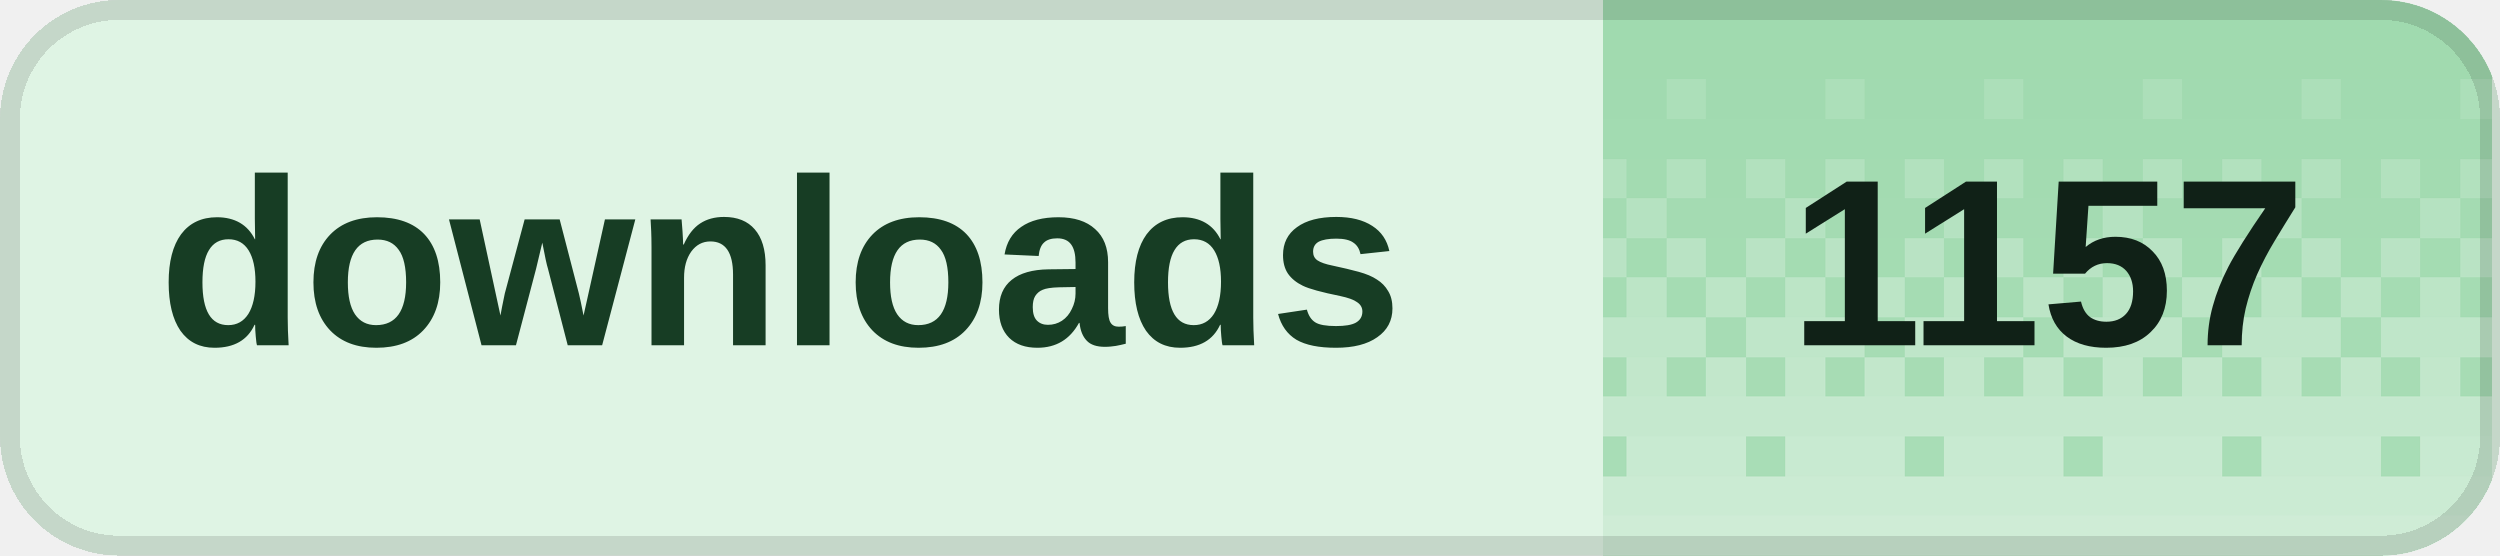
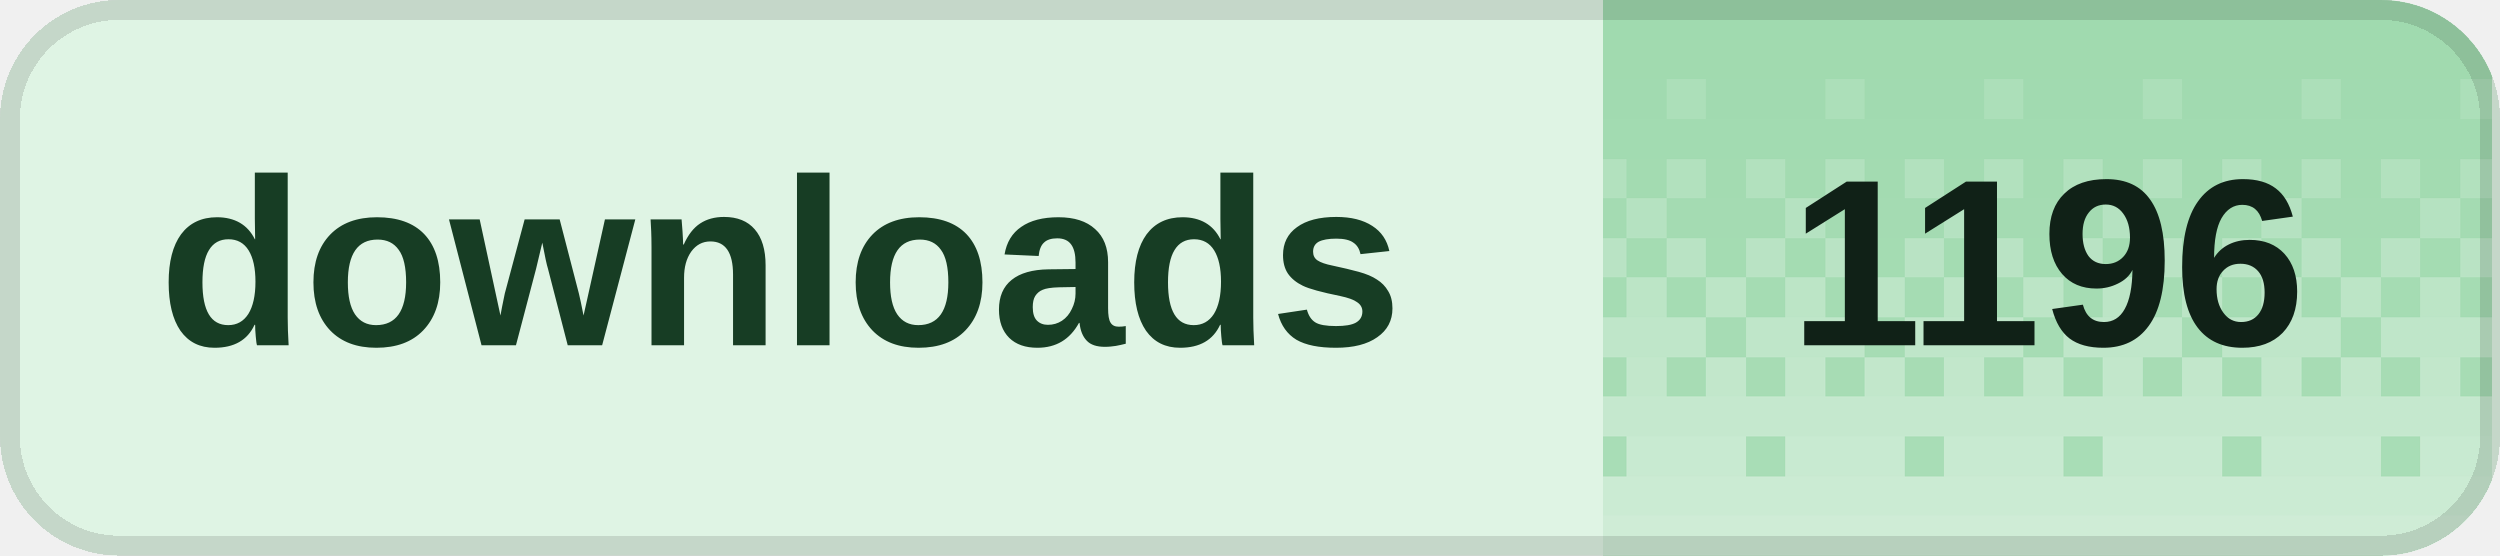
<svg xmlns="http://www.w3.org/2000/svg" width="126" height="28" viewBox="0 0 126 28" role="img" aria-labelledby="title desc" shape-rendering="crispEdges">
  <defs>
    <clipPath id="badge-clip">
      <rect width="126" height="28" rx="6" />
    </clipPath>
    <pattern id="dither" width="8" height="28" patternUnits="userSpaceOnUse">
      <rect x="0" y="0" width="2" height="2" fill="#fff" fill-opacity="0.020" />
      <rect x="2" y="0" width="2" height="2" fill="#fff" fill-opacity="0.020" />
      <rect x="4" y="0" width="2" height="2" fill="#fff" fill-opacity="0.020" />
      <rect x="6" y="0" width="2" height="2" fill="#fff" fill-opacity="0.020" />
      <rect x="0" y="2" width="2" height="2" fill="#fff" fill-opacity="0.028" />
      <rect x="2" y="2" width="2" height="2" fill="#fff" fill-opacity="0.028" />
      <rect x="4" y="2" width="2" height="2" fill="#fff" fill-opacity="0.028" />
      <rect x="6" y="2" width="2" height="2" fill="#fff" fill-opacity="0.028" />
      <rect x="0" y="4" width="2" height="2" fill="#fff" fill-opacity="0.036" />
      <rect x="2" y="4" width="2" height="2" fill="#fff" fill-opacity="0.036" />
      <rect x="4" y="4" width="2" height="2" fill="#fff" fill-opacity="0.145" />
      <rect x="6" y="4" width="2" height="2" fill="#fff" fill-opacity="0.036" />
      <rect x="0" y="6" width="2" height="2" fill="#fff" fill-opacity="0.044" />
      <rect x="2" y="6" width="2" height="2" fill="#fff" fill-opacity="0.044" />
      <rect x="4" y="6" width="2" height="2" fill="#fff" fill-opacity="0.044" />
      <rect x="6" y="6" width="2" height="2" fill="#fff" fill-opacity="0.044" />
      <rect x="0" y="8" width="2" height="2" fill="#fff" fill-opacity="0.209" />
      <rect x="2" y="8" width="2" height="2" fill="#fff" fill-opacity="0.052" />
      <rect x="4" y="8" width="2" height="2" fill="#fff" fill-opacity="0.209" />
      <rect x="6" y="8" width="2" height="2" fill="#fff" fill-opacity="0.052" />
      <rect x="0" y="10" width="2" height="2" fill="#fff" fill-opacity="0.060" />
      <rect x="2" y="10" width="2" height="2" fill="#fff" fill-opacity="0.242" />
      <rect x="4" y="10" width="2" height="2" fill="#fff" fill-opacity="0.060" />
      <rect x="6" y="10" width="2" height="2" fill="#fff" fill-opacity="0.060" />
      <rect x="0" y="12" width="2" height="2" fill="#fff" fill-opacity="0.274" />
      <rect x="2" y="12" width="2" height="2" fill="#fff" fill-opacity="0.068" />
      <rect x="4" y="12" width="2" height="2" fill="#fff" fill-opacity="0.274" />
      <rect x="6" y="12" width="2" height="2" fill="#fff" fill-opacity="0.068" />
      <rect x="0" y="14" width="2" height="2" fill="#fff" fill-opacity="0.077" />
      <rect x="2" y="14" width="2" height="2" fill="#fff" fill-opacity="0.306" />
      <rect x="4" y="14" width="2" height="2" fill="#fff" fill-opacity="0.077" />
      <rect x="6" y="14" width="2" height="2" fill="#fff" fill-opacity="0.306" />
      <rect x="0" y="16" width="2" height="2" fill="#fff" fill-opacity="0.338" />
      <rect x="2" y="16" width="2" height="2" fill="#fff" fill-opacity="0.338" />
      <rect x="4" y="16" width="2" height="2" fill="#fff" fill-opacity="0.338" />
      <rect x="6" y="16" width="2" height="2" fill="#fff" fill-opacity="0.085" />
      <rect x="0" y="18" width="2" height="2" fill="#fff" fill-opacity="0.093" />
      <rect x="2" y="18" width="2" height="2" fill="#fff" fill-opacity="0.371" />
      <rect x="4" y="18" width="2" height="2" fill="#fff" fill-opacity="0.093" />
      <rect x="6" y="18" width="2" height="2" fill="#fff" fill-opacity="0.371" />
      <rect x="0" y="20" width="2" height="2" fill="#fff" fill-opacity="0.403" />
      <rect x="2" y="20" width="2" height="2" fill="#fff" fill-opacity="0.403" />
      <rect x="4" y="20" width="2" height="2" fill="#fff" fill-opacity="0.403" />
      <rect x="6" y="20" width="2" height="2" fill="#fff" fill-opacity="0.403" />
      <rect x="0" y="22" width="2" height="2" fill="#fff" fill-opacity="0.109" />
      <rect x="2" y="22" width="2" height="2" fill="#fff" fill-opacity="0.435" />
      <rect x="4" y="22" width="2" height="2" fill="#fff" fill-opacity="0.435" />
      <rect x="6" y="22" width="2" height="2" fill="#fff" fill-opacity="0.435" />
      <rect x="0" y="24" width="2" height="2" fill="#fff" fill-opacity="0.468" />
      <rect x="2" y="24" width="2" height="2" fill="#fff" fill-opacity="0.468" />
      <rect x="4" y="24" width="2" height="2" fill="#fff" fill-opacity="0.468" />
      <rect x="6" y="24" width="2" height="2" fill="#fff" fill-opacity="0.468" />
      <rect x="0" y="26" width="2" height="2" fill="#fff" fill-opacity="0.500" />
      <rect x="2" y="26" width="2" height="2" fill="#fff" fill-opacity="0.500" />
      <rect x="4" y="26" width="2" height="2" fill="#fff" fill-opacity="0.500" />
      <rect x="6" y="26" width="2" height="2" fill="#fff" fill-opacity="0.500" />
    </pattern>
  </defs>
  <g clip-path="url(#badge-clip)">
    <rect width="126" height="28" fill="#dff4e4" />
    <rect x="80.8" width="44.8" height="28" fill="#9ed9ad" />
    <rect x="80.8" width="44.8" height="28" fill="url(#dither)" />
  </g>
  <rect x="0.5" y="0.5" width="125" height="27" rx="5.5" fill="none" stroke="#000" stroke-opacity="0.12" />
  <g fill="#173d24" font-family="Geist,Arial,sans-serif" font-size="12" font-weight="600" dominant-baseline="middle">
    <text x="8" y="14">downloads</text>
  </g>
-   <text x="103.2" y="14" fill="#102117" font-family="Geist,Arial,sans-serif" font-size="12" font-weight="700" text-anchor="middle" dominant-baseline="middle">1157</text>
+   <text x="103.2" y="14" fill="#102117" font-family="Geist,Arial,sans-serif" font-size="12" font-weight="700" text-anchor="middle" dominant-baseline="middle">1196</text>
</svg>
